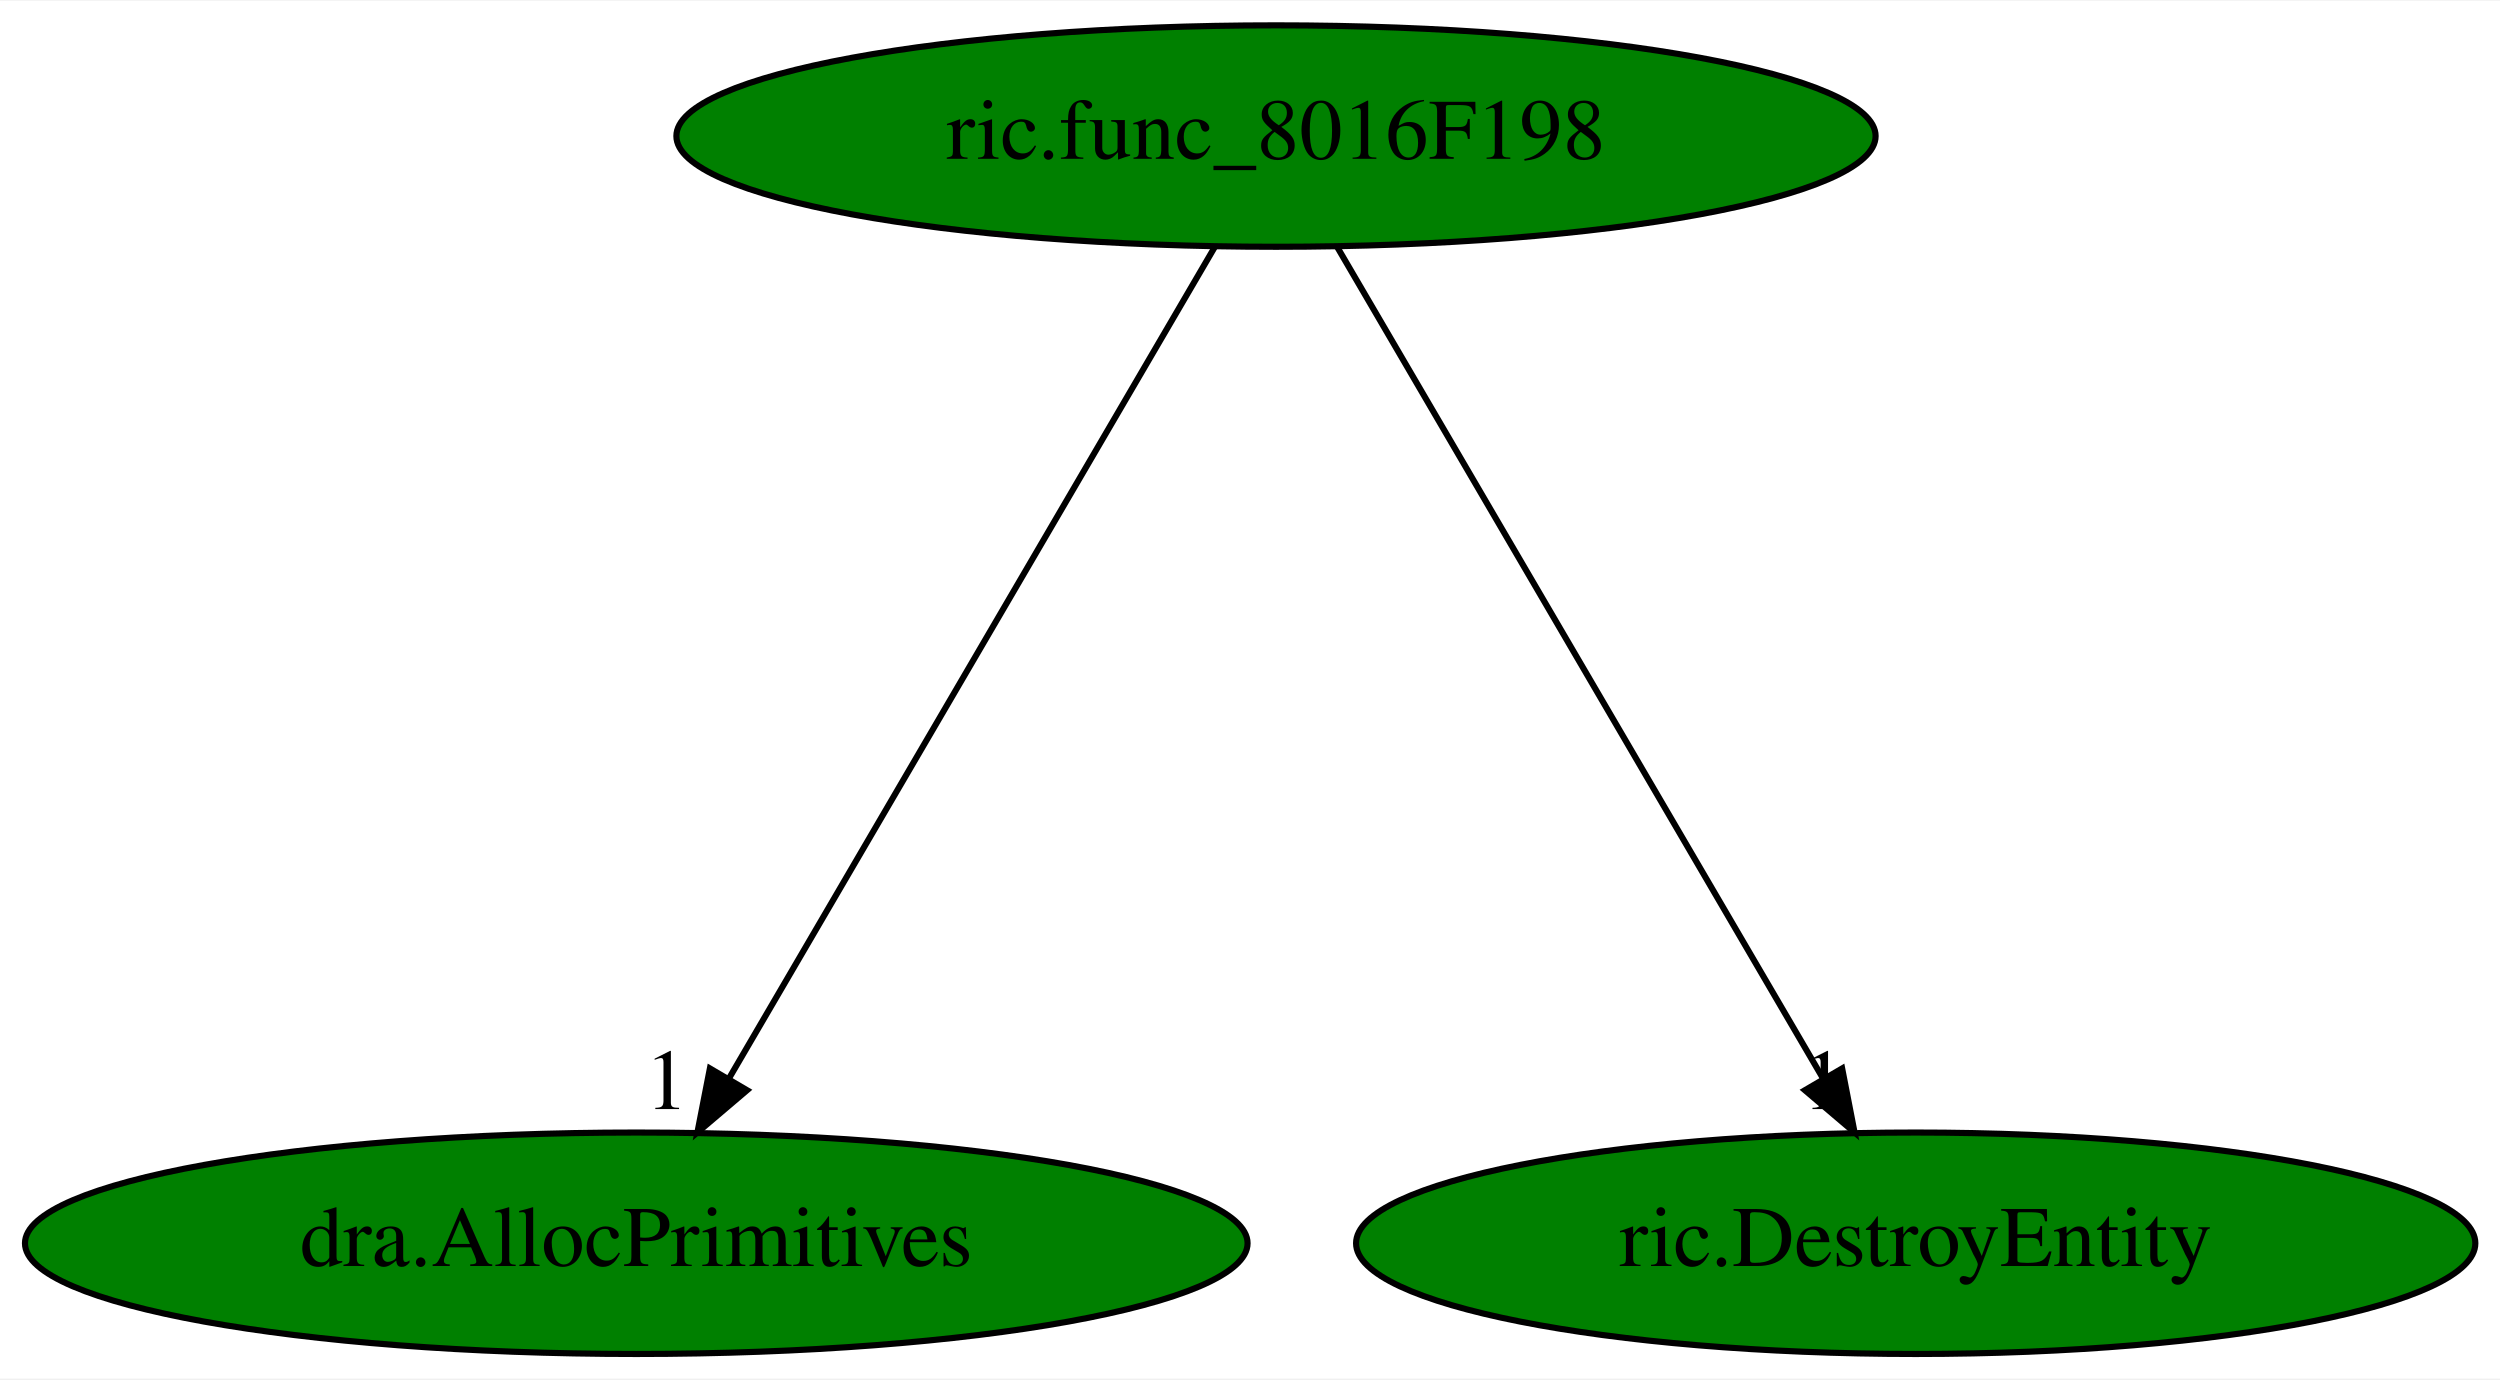
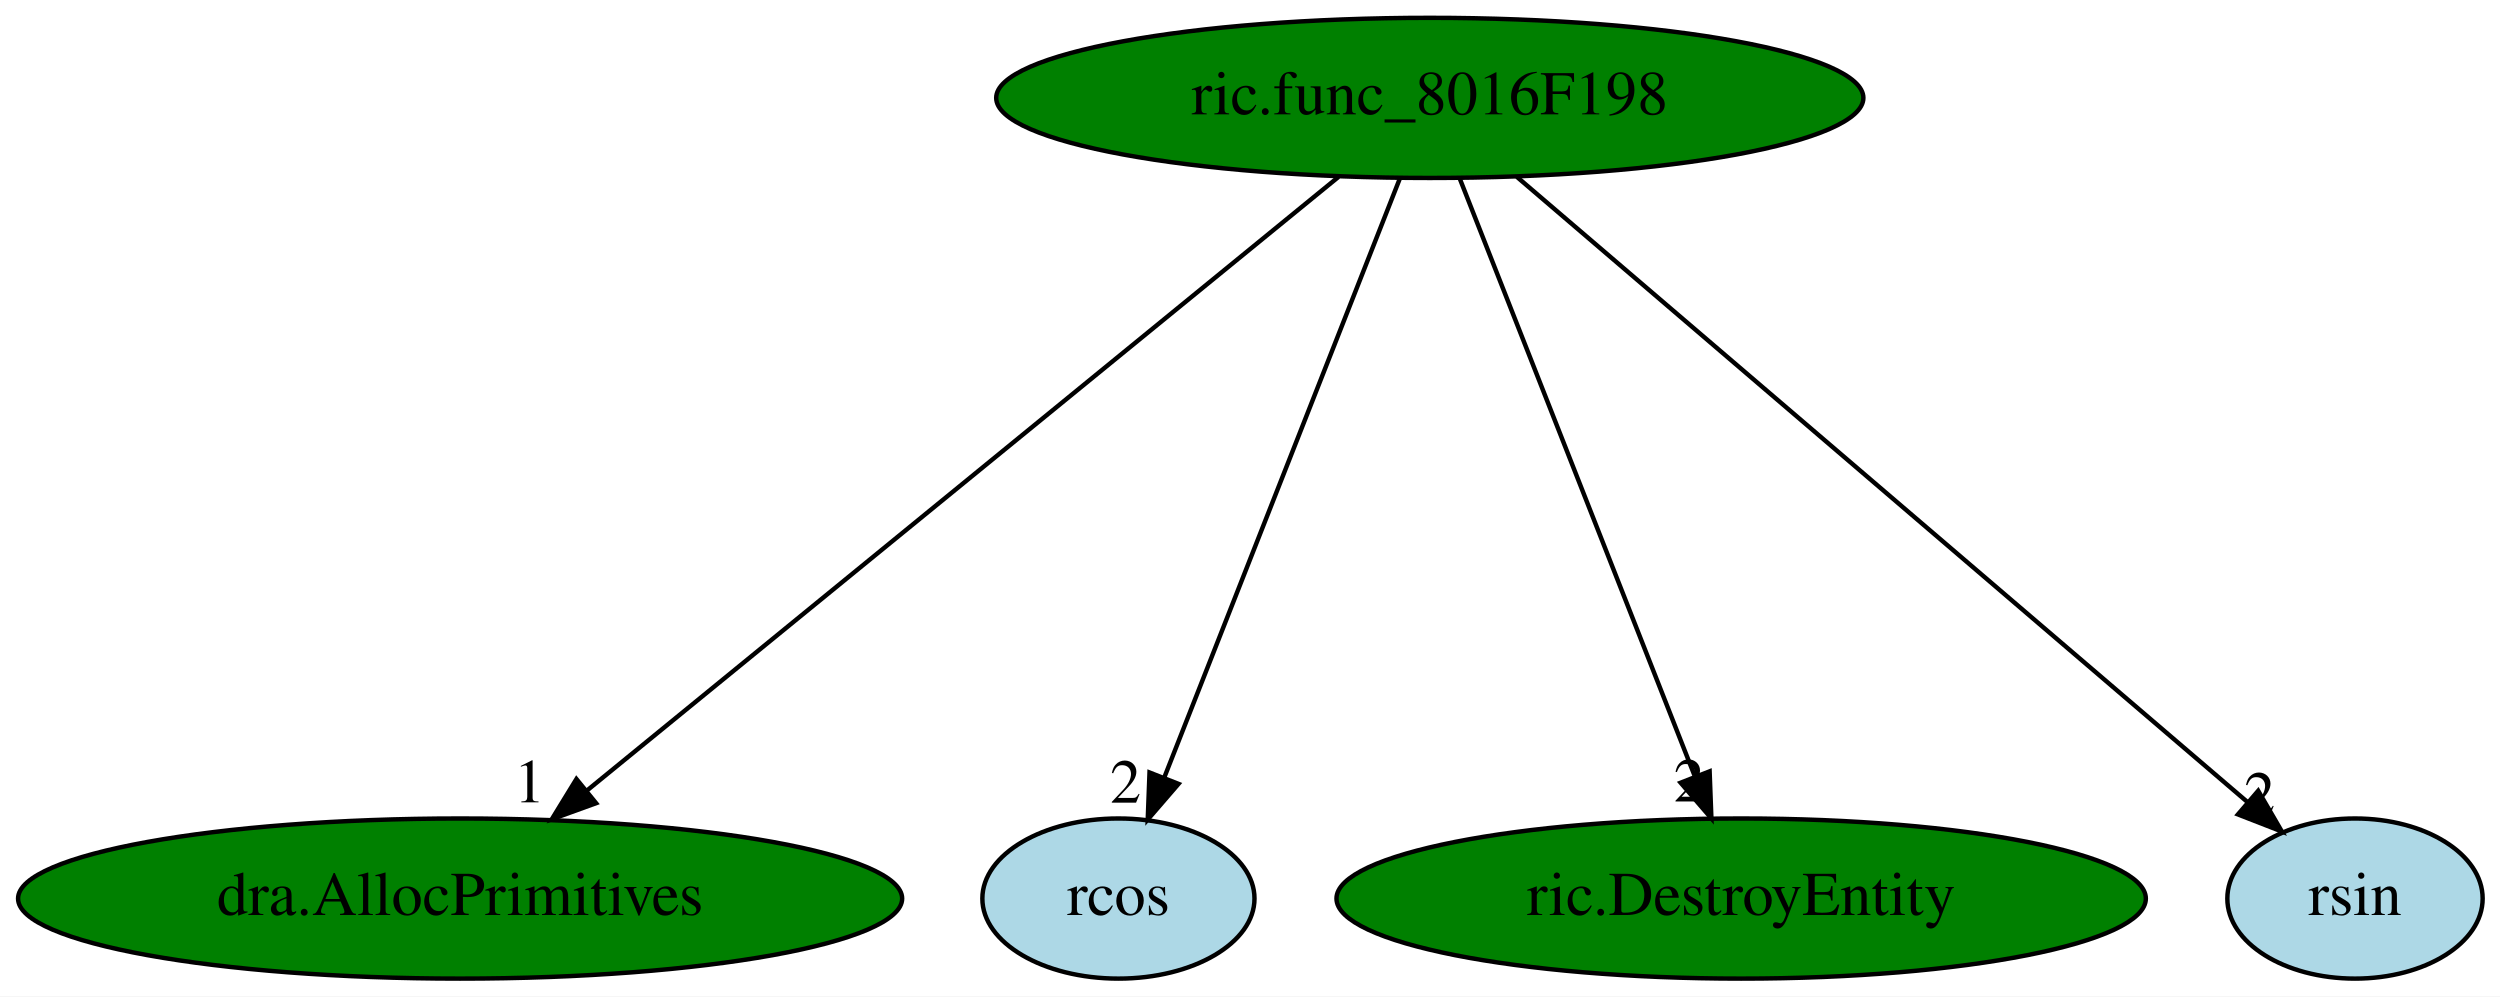
- <svg xmlns="http://www.w3.org/2000/svg" xmlns:xlink="http://www.w3.org/1999/xlink" width="406pt" height="224pt" viewBox="0.00 0.00 406.43 224.00">
+ <svg xmlns="http://www.w3.org/2000/svg" xmlns:xlink="http://www.w3.org/1999/xlink" width="562pt" height="224pt" viewBox="0.00 0.00 562.04 224.00">
  <g id="graph0" class="graph" transform="scale(1 1) rotate(0) translate(4 220)">
-     <polygon fill="white" stroke="transparent" points="-4,4 -4,-220 402.43,-220 402.43,4 -4,4" />
+     <polygon fill="white" stroke="transparent" points="-4,4 -4,-220 558.04,-220 558.04,4 -4,4" />
    <g id="node1" class="node">
-       <ellipse fill="green" stroke="black" cx="203.44" cy="-198" rx="97.48" ry="18" />
-       <text text-anchor="middle" x="203.44" y="-194.3" font-family="Times,serif" font-size="14.00">ric.func_8016F198</text>
+       <ellipse fill="green" stroke="black" cx="317.44" cy="-198" rx="97.48" ry="18" />
+       <text text-anchor="middle" x="317.44" y="-194.3" font-family="Times,serif" font-size="14.00">ric.func_8016F198</text>
    </g>
    <g id="node2" class="node">
      <g id="a_node2">
        <a xlink:href="dra.AllocPrimitives.svg" xlink:title="dra.AllocPrimitives">
          <ellipse fill="green" stroke="black" cx="99.44" cy="-18" rx="99.38" ry="18" />
          <text text-anchor="middle" x="99.44" y="-14.3" font-family="Times,serif" font-size="14.00">dra.AllocPrimitives</text>
        </a>
      </g>
    </g>
    <g id="edge1" class="edge">
-       <path fill="none" stroke="black" d="M193.47,-179.93C175.14,-148.57 136.02,-81.6 114.46,-44.71" />
-       <polygon fill="black" stroke="black" points="117.45,-42.88 109.38,-36.02 111.41,-46.42 117.45,-42.88" />
-       <text text-anchor="middle" x="104.38" y="-39.82" font-family="Times,serif" font-size="14.00">1</text>
+       <path fill="none" stroke="black" d="M296.93,-180.25C257.82,-148.32 172.49,-78.65 127.89,-42.23" />
+       <polygon fill="black" stroke="black" points="130.01,-39.44 120.05,-35.83 125.59,-44.87 130.01,-39.44" />
+       <text text-anchor="middle" x="115.05" y="-39.63" font-family="Times,serif" font-size="14.00">1</text>
    </g>
    <g id="node3" class="node">
      <g id="a_node3">
-         <a xlink:href="ric.DestroyEntity.svg" xlink:title="ric.DestroyEntity">
-           <ellipse fill="green" stroke="black" cx="307.44" cy="-18" rx="90.98" ry="18" />
-           <text text-anchor="middle" x="307.44" y="-14.3" font-family="Times,serif" font-size="14.00">ric.DestroyEntity</text>
+         <a xlink:href="rcos.svg" xlink:title="rcos">
+           <ellipse fill="lightblue" stroke="black" cx="247.44" cy="-18" rx="30.59" ry="18" />
+           <text text-anchor="middle" x="247.44" y="-14.3" font-family="Times,serif" font-size="14.00">rcos</text>
        </a>
      </g>
    </g>
    <g id="edge2" class="edge">
-       <path fill="none" stroke="black" d="M213.41,-179.93C231.74,-148.57 270.86,-81.6 292.42,-44.71" />
-       <polygon fill="black" stroke="black" points="295.48,-46.42 297.5,-36.02 289.43,-42.88 295.48,-46.42" />
-       <text text-anchor="middle" x="292.5" y="-39.82" font-family="Times,serif" font-size="14.00">1</text>
+       <path fill="none" stroke="black" d="M310.73,-179.93C298.47,-148.75 272.37,-82.4 257.81,-45.37" />
+       <polygon fill="black" stroke="black" points="260.95,-43.78 254.03,-35.76 254.43,-46.34 260.95,-43.78" />
+       <text text-anchor="middle" x="249.03" y="-39.56" font-family="Times,serif" font-size="14.00">2</text>
+     </g>
+     <g id="node4" class="node">
+       <g id="a_node4">
+         <a xlink:href="ric.DestroyEntity.svg" xlink:title="ric.DestroyEntity">
+           <ellipse fill="green" stroke="black" cx="387.44" cy="-18" rx="90.98" ry="18" />
+           <text text-anchor="middle" x="387.44" y="-14.3" font-family="Times,serif" font-size="14.00">ric.DestroyEntity</text>
+         </a>
+       </g>
+     </g>
+     <g id="edge3" class="edge">
+       <path fill="none" stroke="black" d="M324.15,-179.93C336.38,-148.83 362.38,-82.73 376.96,-45.65" />
+       <polygon fill="black" stroke="black" points="380.35,-46.6 380.75,-36.02 373.83,-44.04 380.35,-46.6" />
+       <text text-anchor="middle" x="375.75" y="-39.82" font-family="Times,serif" font-size="14.00">2</text>
+     </g>
+     <g id="node5" class="node">
+       <g id="a_node5">
+         <a xlink:href="rsin.svg" xlink:title="rsin">
+           <ellipse fill="lightblue" stroke="black" cx="525.44" cy="-18" rx="28.7" ry="18" />
+           <text text-anchor="middle" x="525.44" y="-14.3" font-family="Times,serif" font-size="14.00">rsin</text>
+         </a>
+       </g>
+     </g>
+     <g id="edge4" class="edge">
+       <path fill="none" stroke="black" d="M337.01,-180.25C375.22,-147.56 459.64,-75.31 501.27,-39.69" />
+       <polygon fill="black" stroke="black" points="503.68,-42.23 509,-33.07 499.12,-36.91 503.68,-42.23" />
+       <text text-anchor="middle" x="504" y="-36.87" font-family="Times,serif" font-size="14.00">2</text>
    </g>
  </g>
</svg>
